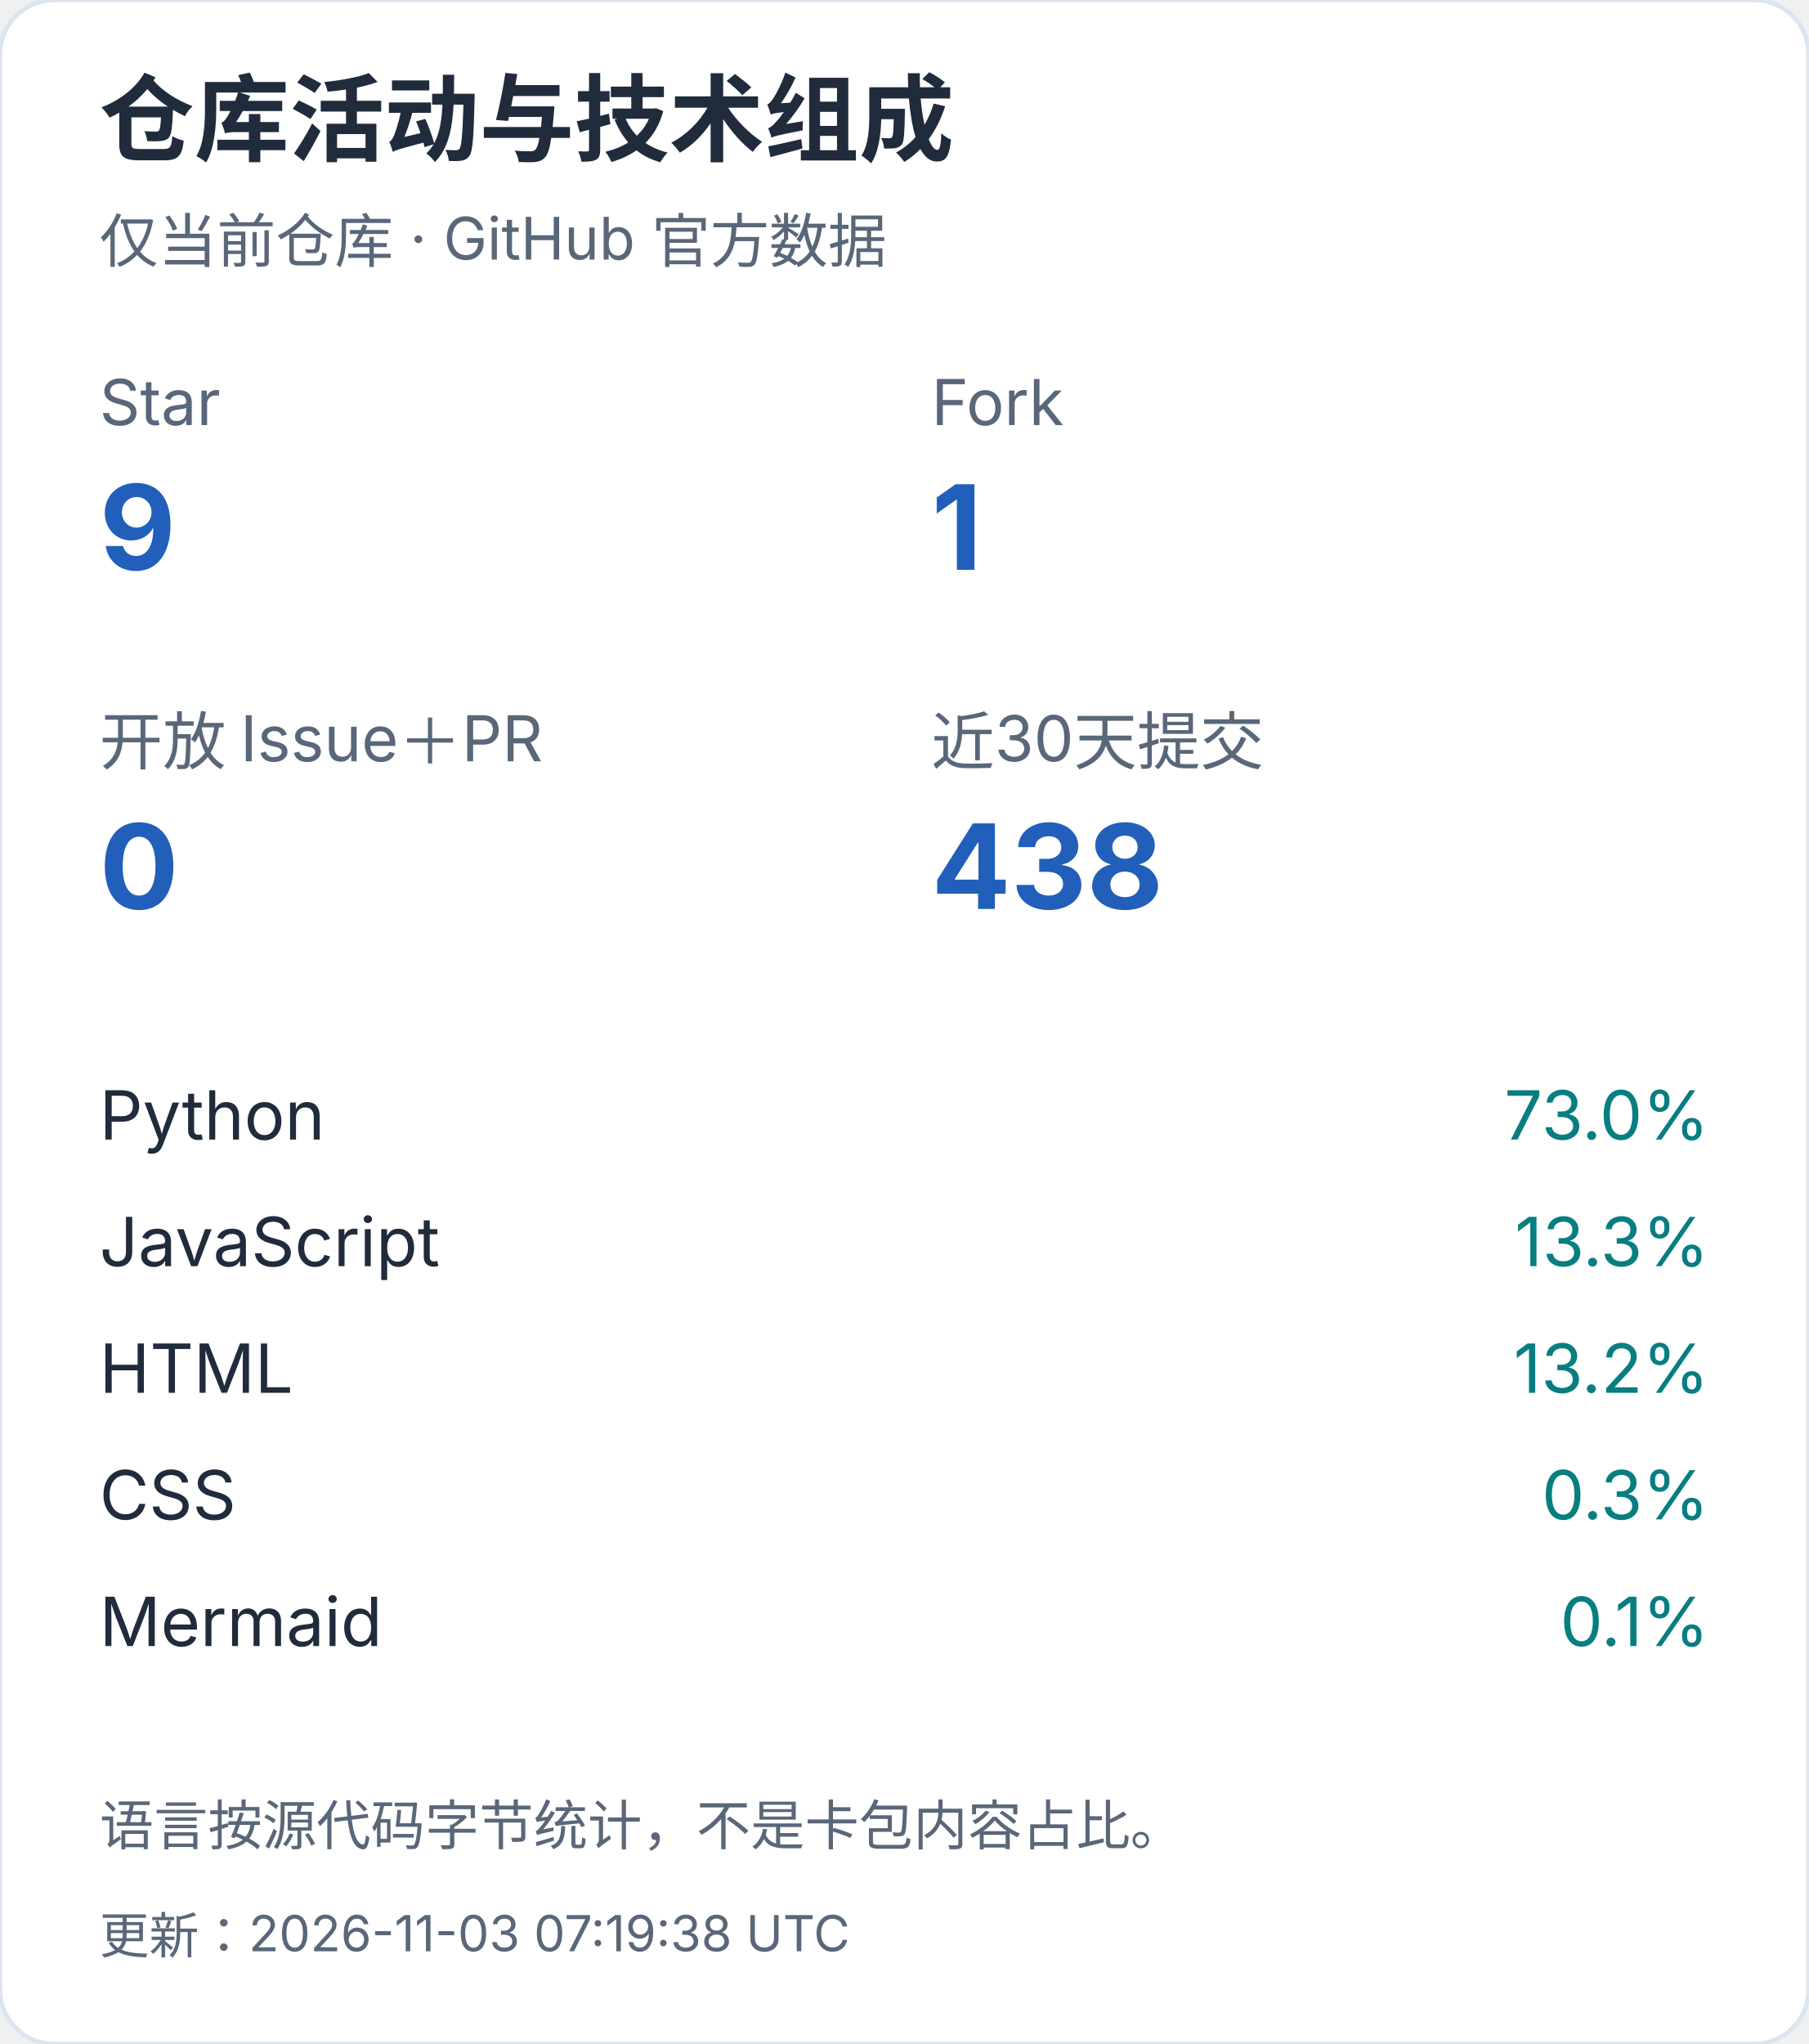
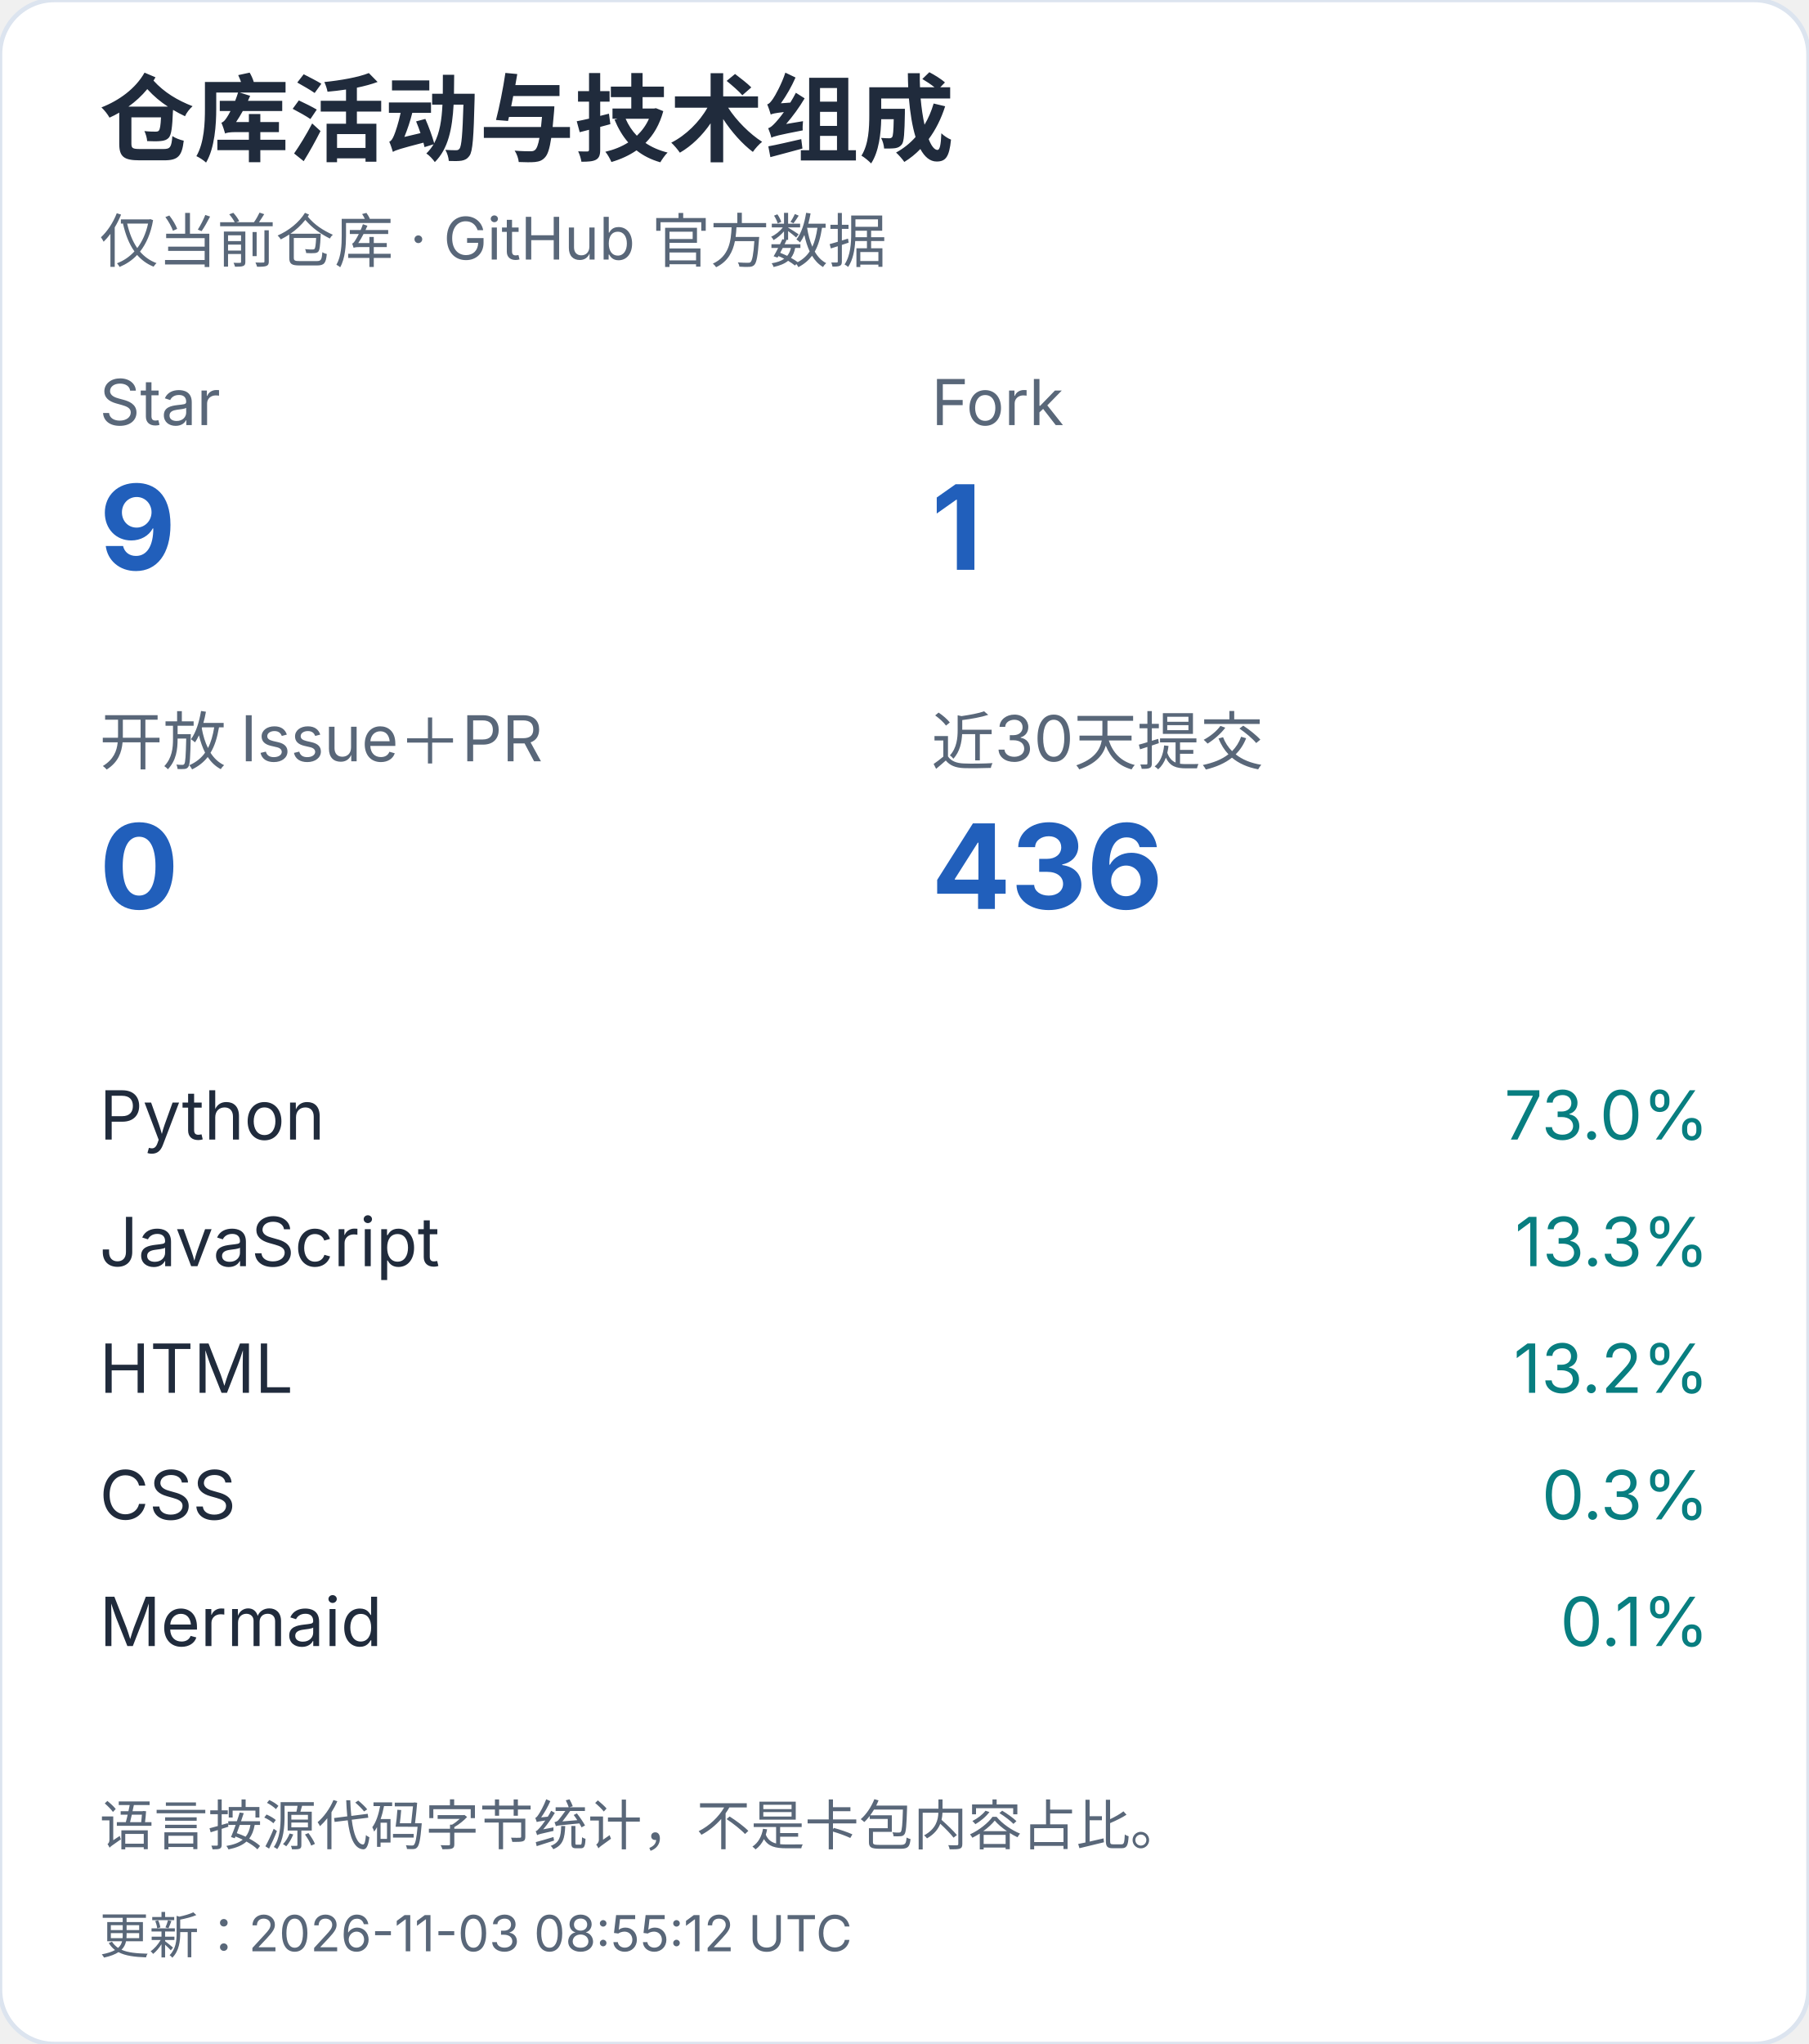
<svg xmlns="http://www.w3.org/2000/svg" width="400" height="452" viewBox="0 0 400 452" role="img" aria-label="仓库活动与技术组成（手机）">
  <style>text{font-family:-apple-system,BlinkMacSystemFont,"Segoe UI","PingFang SC","Microsoft YaHei",sans-serif;font-variant-numeric:tabular-nums}</style>
  <rect width="400" height="452" rx="12" fill="white" stroke="#dce4ef" />
  <text x="22" y="34" font-size="21" fill="#202b3c" font-weight="650" text-anchor="start">仓库活动与技术组成</text>
  <text x="22" y="58" font-size="13" fill="#596779" font-weight="400" text-anchor="start">仅当前仓库 · GitHub 官方数据</text>
  <text x="22" y="94" font-size="14" fill="#596779" font-weight="400" text-anchor="start">Star</text>
  <text x="22" y="126" font-size="26" fill="#215fbb" font-weight="650" text-anchor="start">9</text>
  <text x="206" y="94" font-size="14" fill="#596779" font-weight="400" text-anchor="start">Fork</text>
  <text x="206" y="126" font-size="26" fill="#215fbb" font-weight="650" text-anchor="start">1</text>
  <text x="22" y="169" font-size="14" fill="#596779" font-weight="400" text-anchor="start">开放 Issue＋PR</text>
  <text x="22" y="201" font-size="26" fill="#215fbb" font-weight="650" text-anchor="start">0</text>
  <text x="206" y="169" font-size="14" fill="#596779" font-weight="400" text-anchor="start">近30天提交</text>
-   <text x="206" y="201" font-size="26" fill="#215fbb" font-weight="650" text-anchor="start">438</text>
+   <text x="206" y="201" font-size="26" fill="#215fbb" font-weight="650" text-anchor="start">436</text>
  <text x="22" y="252" font-size="15" fill="#202b3c" font-weight="400" text-anchor="start">Python</text>
  <text x="378" y="252" font-size="15" fill="#087e80" font-weight="400" text-anchor="end">73.0%</text>
  <text x="22" y="280" font-size="15" fill="#202b3c" font-weight="400" text-anchor="start">JavaScript</text>
  <text x="378" y="280" font-size="15" fill="#087e80" font-weight="400" text-anchor="end">13.3%</text>
  <text x="22" y="308" font-size="15" fill="#202b3c" font-weight="400" text-anchor="start">HTML</text>
  <text x="378" y="308" font-size="15" fill="#087e80" font-weight="400" text-anchor="end">13.2%</text>
  <text x="22" y="336" font-size="15" fill="#202b3c" font-weight="400" text-anchor="start">CSS</text>
  <text x="378" y="336" font-size="15" fill="#087e80" font-weight="400" text-anchor="end">0.3%</text>
  <text x="22" y="364" font-size="15" fill="#202b3c" font-weight="400" text-anchor="start">Mermaid</text>
  <text x="378" y="364" font-size="15" fill="#087e80" font-weight="400" text-anchor="end">0.1%</text>
  <text x="22" y="408" font-size="12" fill="#596779" font-weight="400" text-anchor="start">语言按源代码字节统计，不是卡包内容占比。</text>
-   <text x="22" y="432" font-size="11" fill="#596779" font-weight="400" text-anchor="start">更新：2026-11-03 07:19:38 UTC</text>
+   <text x="22" y="432" font-size="11" fill="#596779" font-weight="400" text-anchor="start">更新：2026-11-03 08:55:12 UTC</text>
</svg>
